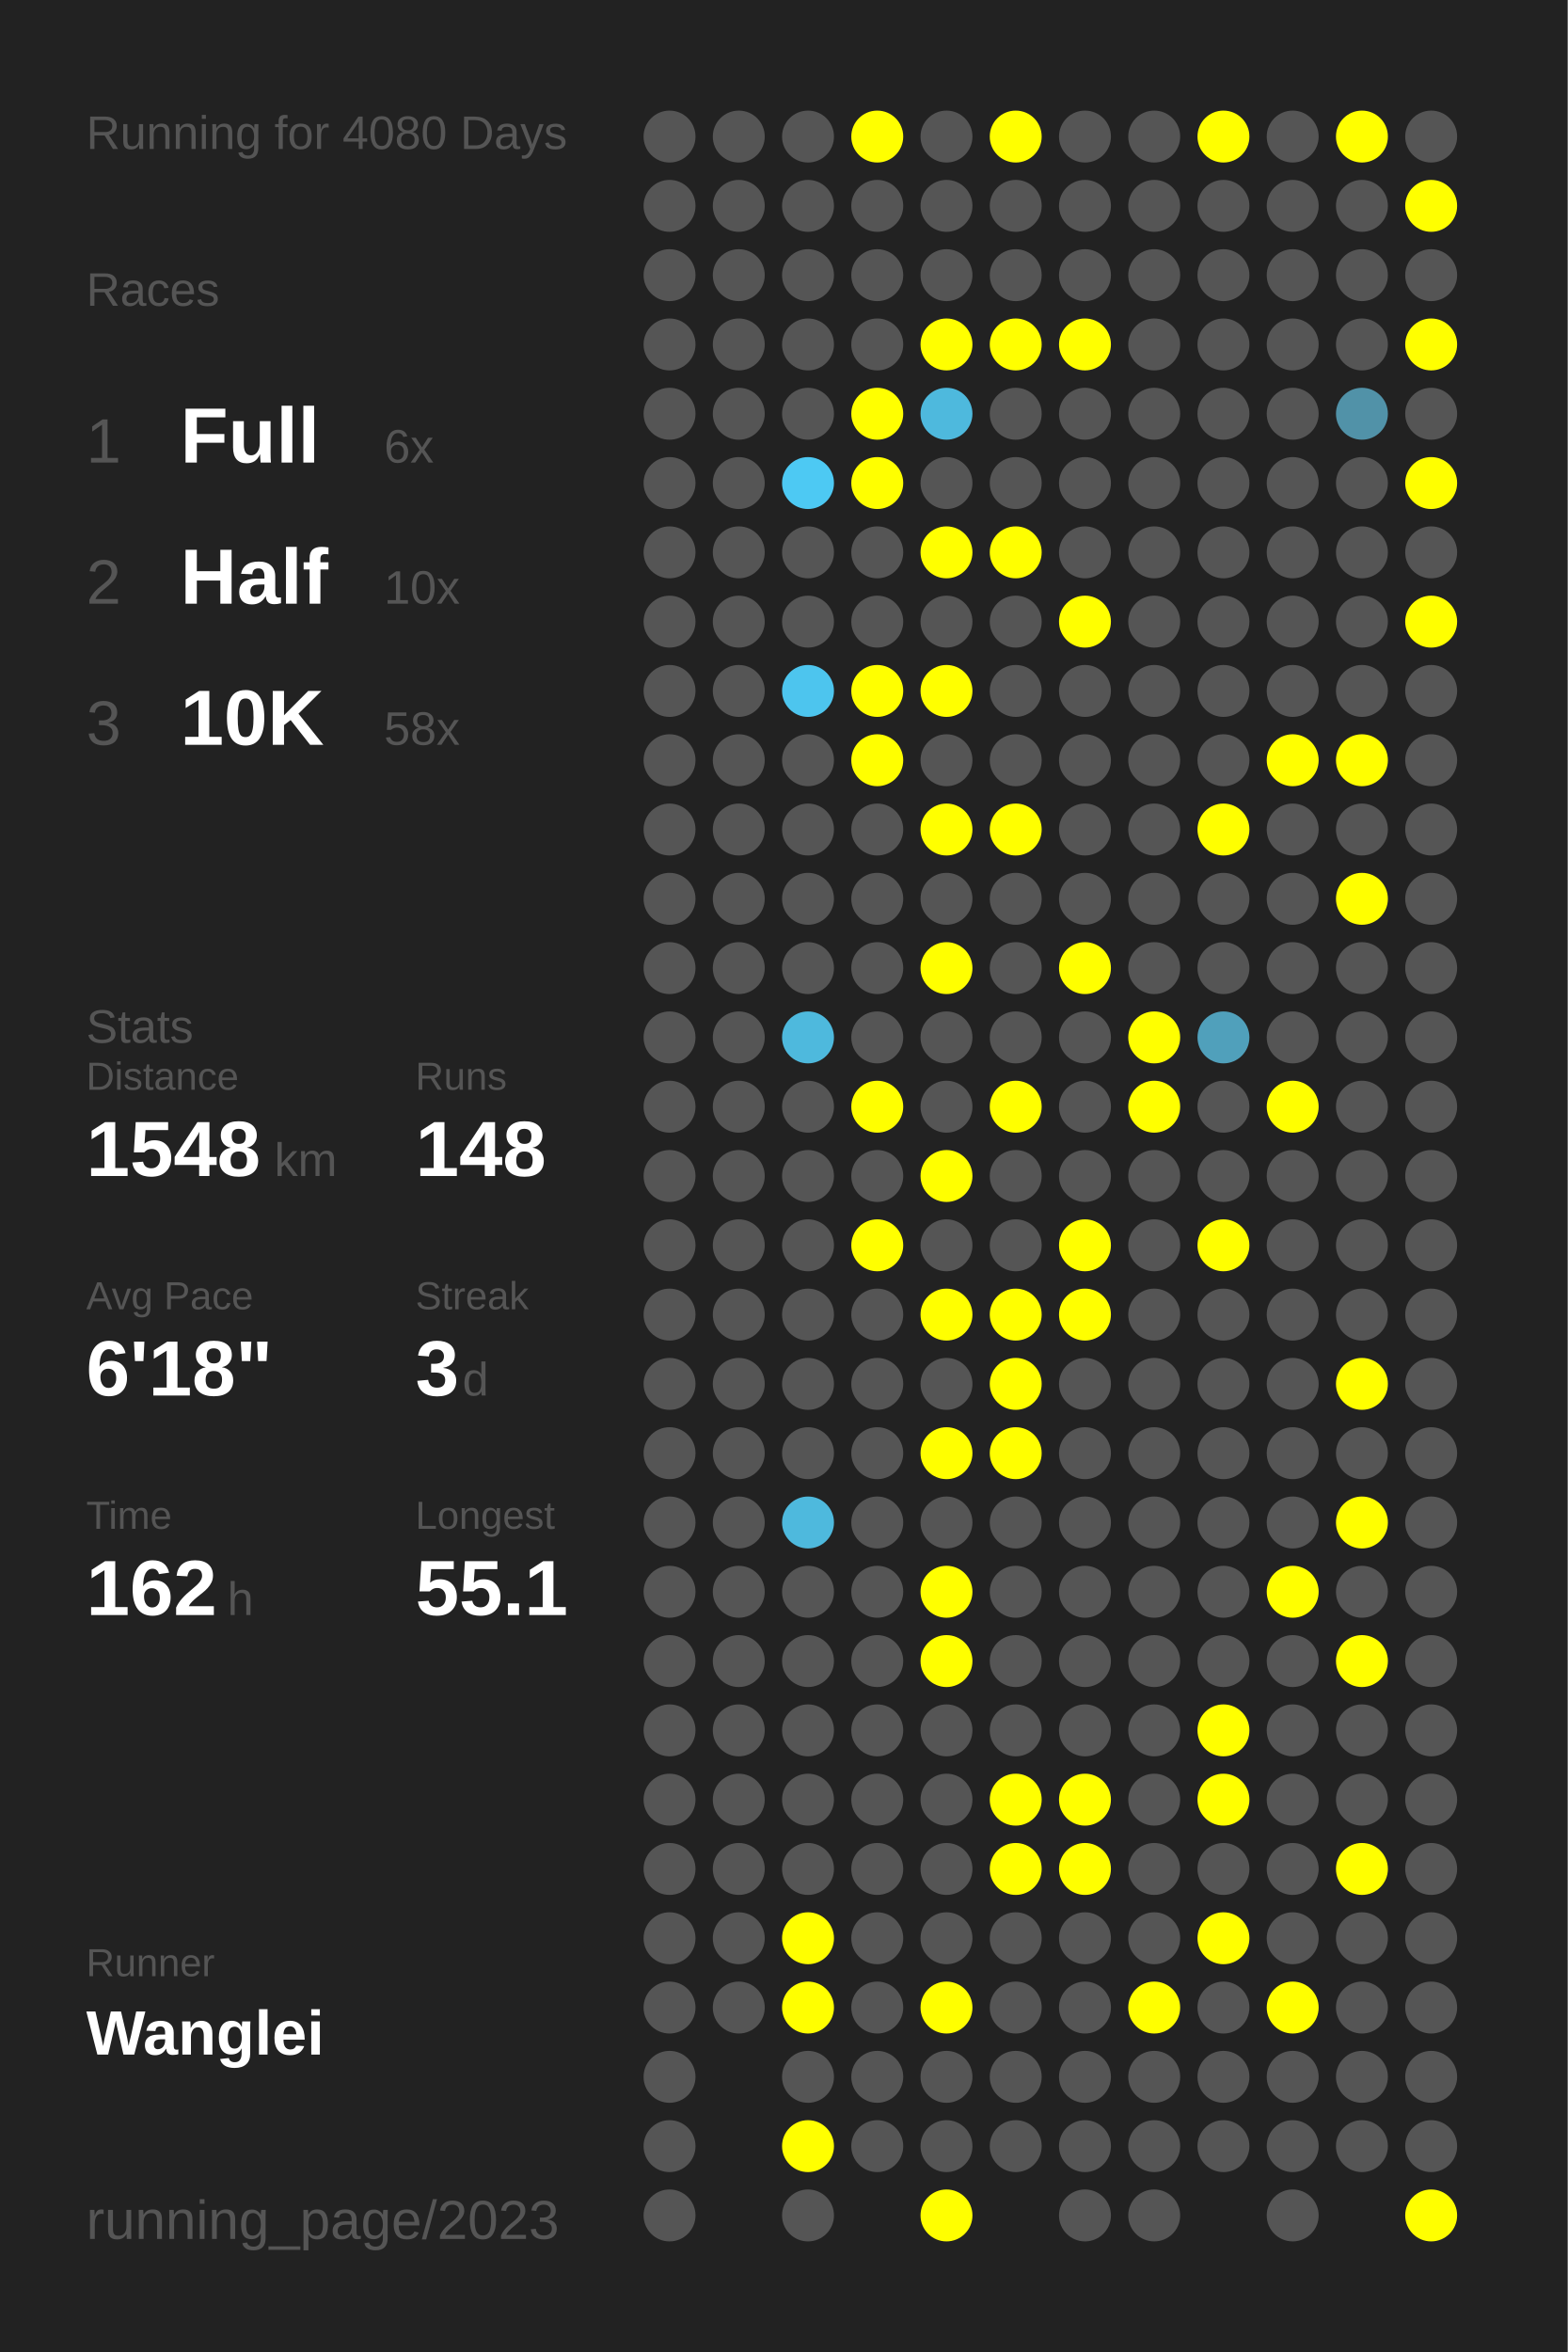
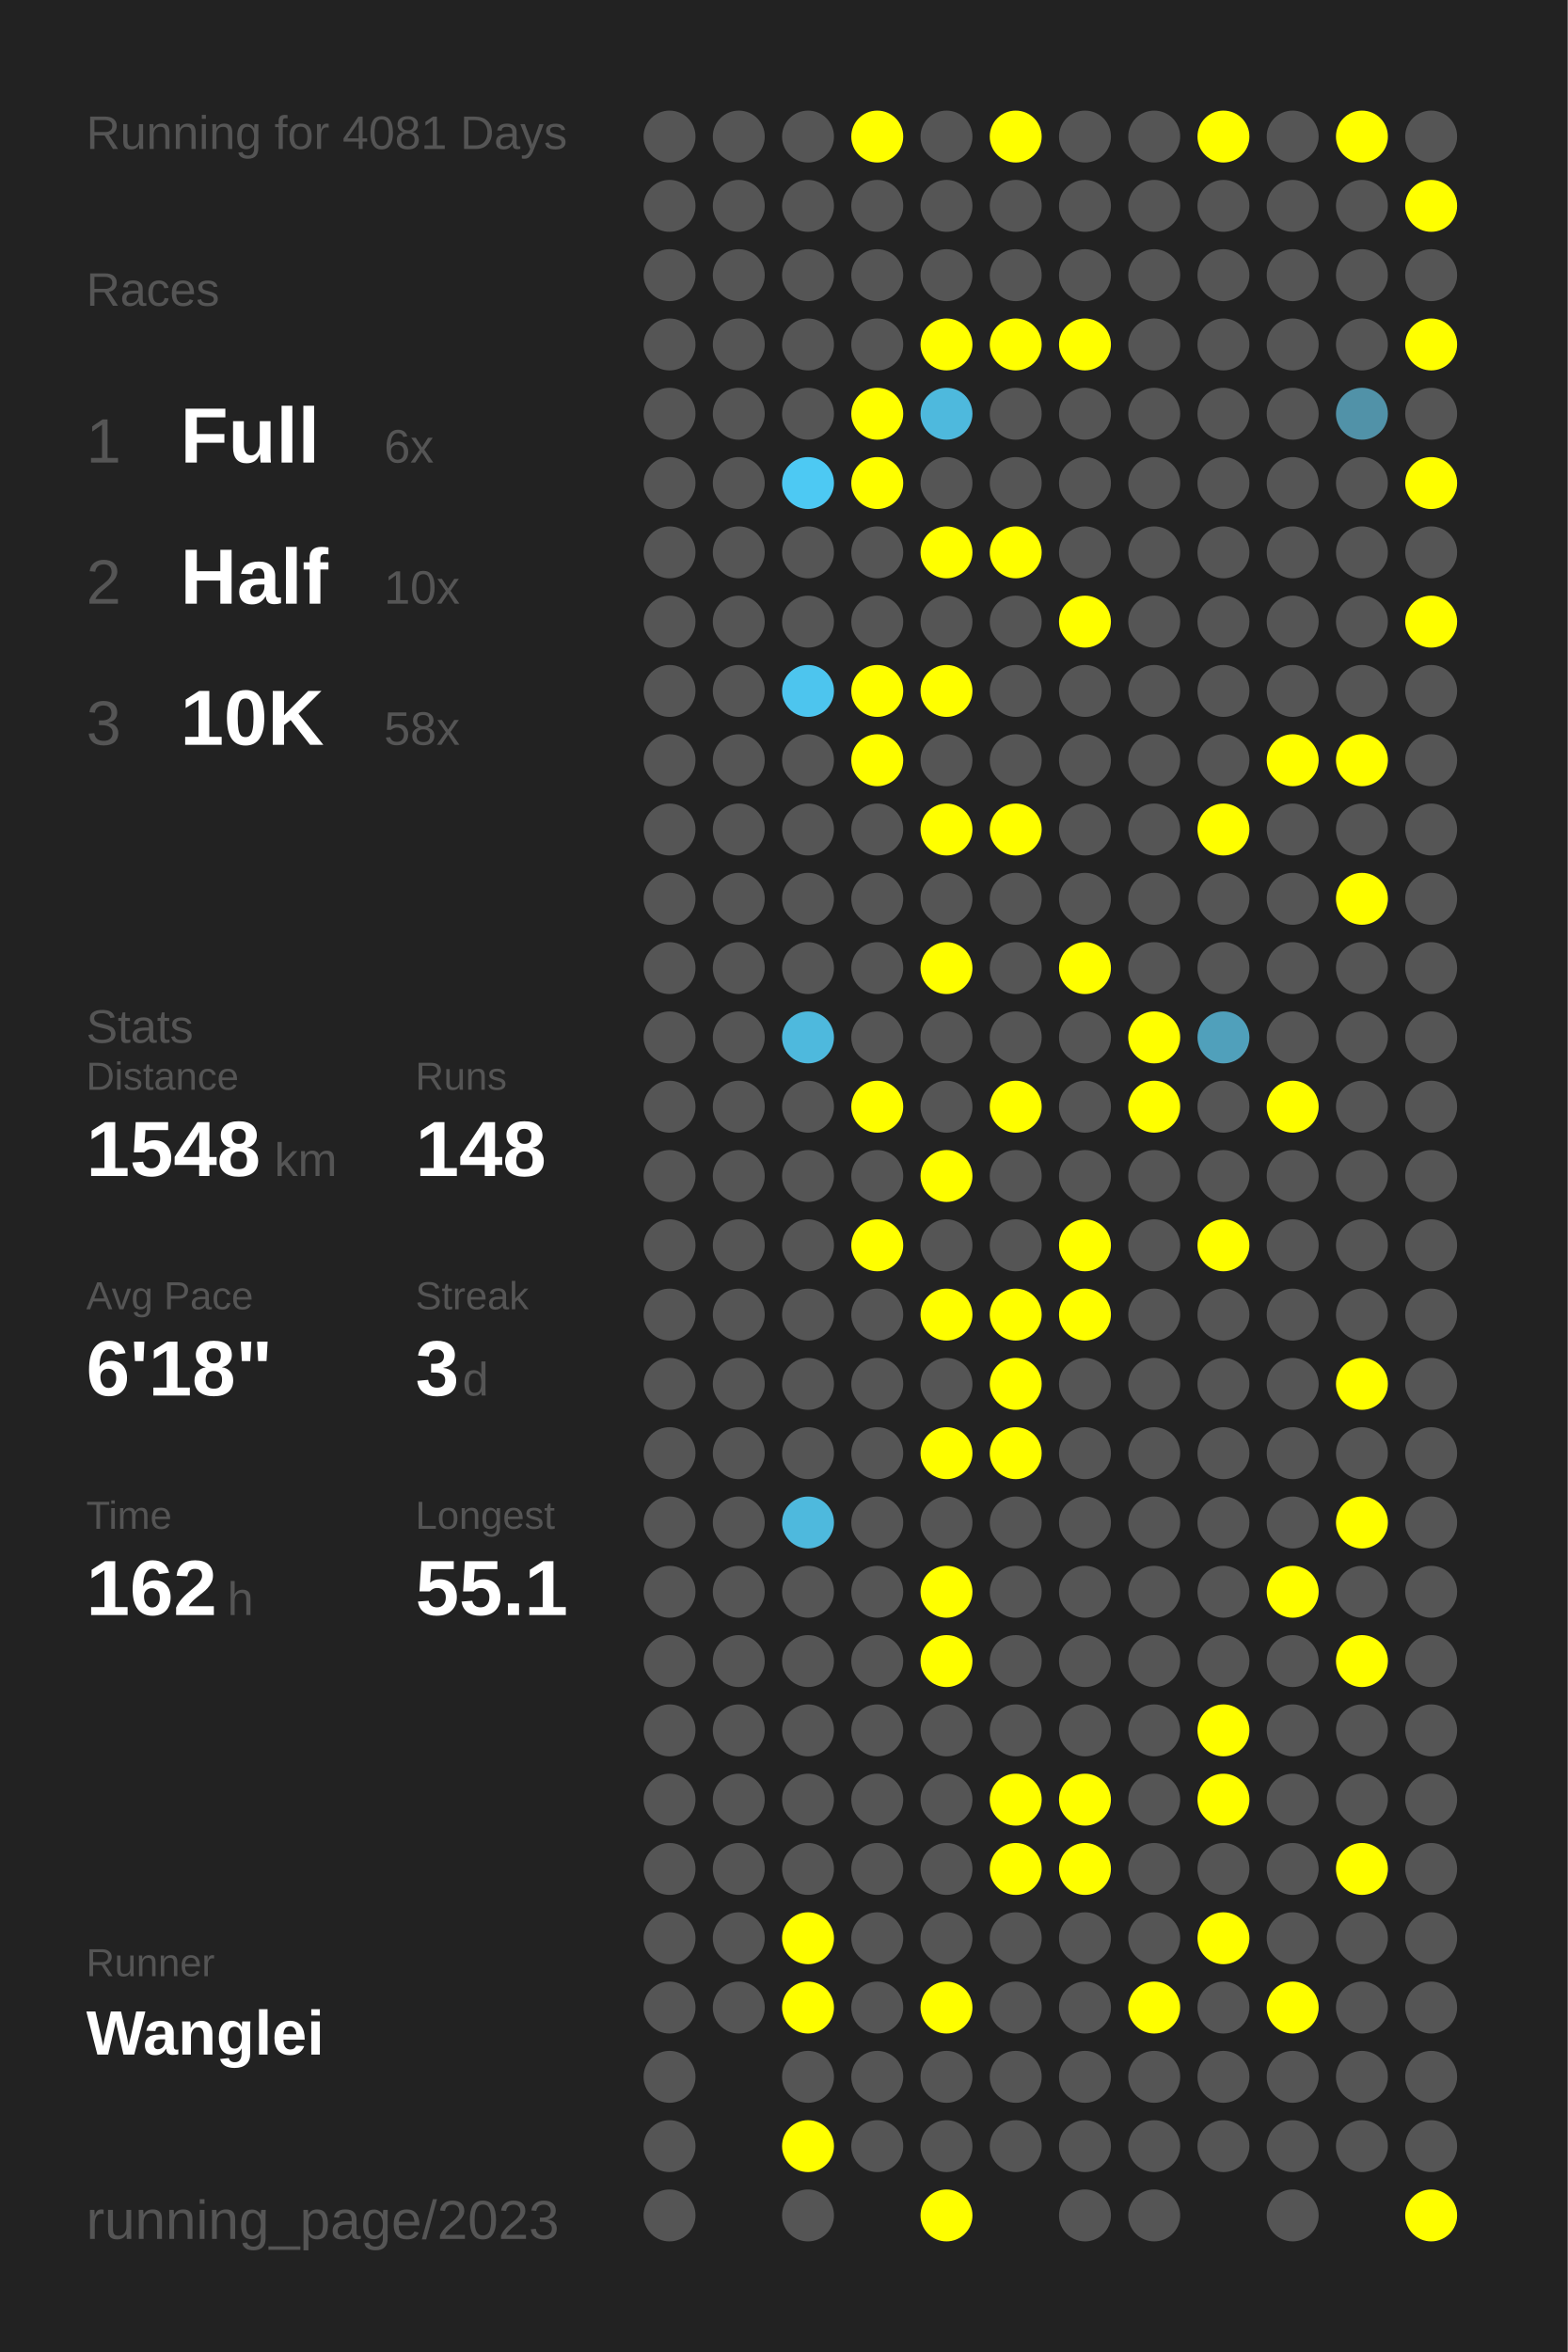
<svg xmlns="http://www.w3.org/2000/svg" baseProfile="full" height="300mm" version="1.1" viewBox="0,0,200,300" width="200mm">
  <defs />
  <rect fill="#222222" height="300" width="200" x="0" y="0" />
-   <text fill="#555555" style="font-size:6px; font-family:Arial;" x="11" y="19">Running for 4080 Days</text>
+   <text fill="#555555" style="font-size:6px; font-family:Arial;" x="11" y="19">Running for 4081 Days</text>
  <text fill="#555555" style="font-size:6px; font-family:Arial;" x="11" y="39">Races</text>
  <text fill="#555555" style="font-size:8px; font-family:Arial;" x="11" y="59">1</text>
  <text fill="#FFFFFF" style="font-size:10px; font-family:Arial; font-weight:bold;" x="23" y="59">Full</text>
  <text fill="#555555" style="font-size:6px; font-family:Arial;" x="49" y="59">6x</text>
  <text fill="#555555" style="font-size:8px; font-family:Arial;" x="11" y="77">2</text>
  <text fill="#FFFFFF" style="font-size:10px; font-family:Arial; font-weight:bold;" x="23" y="77">Half</text>
  <text fill="#555555" style="font-size:6px; font-family:Arial;" x="49" y="77">10x</text>
  <text fill="#555555" style="font-size:8px; font-family:Arial;" x="11" y="95">3</text>
  <text fill="#FFFFFF" style="font-size:10px; font-family:Arial; font-weight:bold;" x="23" y="95">10K</text>
  <text fill="#555555" style="font-size:6px; font-family:Arial;" x="49" y="95">58x</text>
  <text fill="#555555" style="font-size:6px; font-family:Arial;" x="11" y="133">Stats</text>
  <text fill="#555555" style="font-size:5px; font-family:Arial;" x="11" y="139">Distance</text>
  <text fill="#FFFFFF" style="font-size:10px; font-family:Arial; font-weight:bold;" x="11" y="150">1548</text>
  <text fill="#555555" style="font-size:6px; font-family:Arial;" x="35" y="150">km</text>
  <text fill="#555555" style="font-size:5px; font-family:Arial;" x="53" y="139">Runs</text>
  <text fill="#FFFFFF" style="font-size:10px; font-family:Arial; font-weight:bold;" x="53" y="150">148</text>
  <text fill="#555555" style="font-size:5px; font-family:Arial;" x="11" y="167">Avg Pace</text>
  <text fill="#FFFFFF" style="font-size:10px; font-family:Arial; font-weight:bold;" x="11" y="178">6'18"</text>
  <text fill="#555555" style="font-size:5px; font-family:Arial;" x="53" y="167">Streak</text>
  <text fill="#FFFFFF" style="font-size:10px; font-family:Arial; font-weight:bold;" x="53" y="178">3</text>
  <text fill="#555555" style="font-size:6px; font-family:Arial;" x="59" y="178">d</text>
  <text fill="#555555" style="font-size:5px; font-family:Arial;" x="11" y="195">Time</text>
  <text fill="#FFFFFF" style="font-size:10px; font-family:Arial; font-weight:bold;" x="11" y="206">162</text>
  <text fill="#555555" style="font-size:6px; font-family:Arial;" x="29" y="206">h</text>
  <text fill="#555555" style="font-size:5px; font-family:Arial;" x="53" y="195">Longest</text>
  <text fill="#FFFFFF" style="font-size:10px; font-family:Arial; font-weight:bold;" x="53" y="206">55.1</text>
  <text fill="#555555" style="font-size:5px; font-family:Arial;" x="11" y="252.065">Runner</text>
  <text fill="#FFFFFF" style="font-size:8px; font-family:Arial; font-weight:bold;" x="11" y="262.065">Wanglei</text>
  <text fill="#555555" style="font-size:7px; font-family:Arial;" x="11" y="285.581">running_page/2023</text>
  <circle cx="85.417" cy="17.419" fill="#555555" r="3.312" />
  <circle cx="85.417" cy="26.258" fill="#555555" r="3.312" />
  <circle cx="85.417" cy="35.097" fill="#555555" r="3.312" />
  <circle cx="85.417" cy="43.935" fill="#555555" r="3.312" />
  <circle cx="85.417" cy="52.774" fill="#555555" r="3.312" />
  <circle cx="85.417" cy="61.613" fill="#555555" r="3.312" />
  <circle cx="85.417" cy="70.452" fill="#555555" r="3.312" />
  <circle cx="85.417" cy="79.29" fill="#555555" r="3.312" />
  <circle cx="85.417" cy="88.129" fill="#555555" r="3.312" />
  <circle cx="85.417" cy="96.968" fill="#555555" r="3.312" />
  <circle cx="85.417" cy="105.806" fill="#555555" r="3.312" />
  <circle cx="85.417" cy="114.645" fill="#555555" r="3.312" />
  <circle cx="85.417" cy="123.484" fill="#555555" r="3.312" />
  <circle cx="85.417" cy="132.323" fill="#555555" r="3.312" />
  <circle cx="85.417" cy="141.161" fill="#555555" r="3.312" />
  <circle cx="85.417" cy="150" fill="#555555" r="3.312" />
  <circle cx="85.417" cy="158.839" fill="#555555" r="3.312" />
  <circle cx="85.417" cy="167.677" fill="#555555" r="3.312" />
  <circle cx="85.417" cy="176.516" fill="#555555" r="3.312" />
  <circle cx="85.417" cy="185.355" fill="#555555" r="3.312" />
  <circle cx="85.417" cy="194.194" fill="#555555" r="3.312" />
  <circle cx="85.417" cy="203.032" fill="#555555" r="3.312" />
  <circle cx="85.417" cy="211.871" fill="#555555" r="3.312" />
  <circle cx="85.417" cy="220.71" fill="#555555" r="3.312" />
  <circle cx="85.417" cy="229.548" fill="#555555" r="3.312" />
  <circle cx="85.417" cy="238.387" fill="#555555" r="3.312" />
  <circle cx="85.417" cy="247.226" fill="#555555" r="3.312" />
  <circle cx="85.417" cy="256.065" fill="#555555" r="3.312" />
  <circle cx="85.417" cy="264.903" fill="#555555" r="3.312" />
  <circle cx="85.417" cy="273.742" fill="#555555" r="3.312" />
  <circle cx="85.417" cy="282.581" fill="#555555" r="3.312" />
  <circle cx="94.25" cy="17.419" fill="#555555" r="3.312" />
  <circle cx="94.25" cy="26.258" fill="#555555" r="3.312" />
  <circle cx="94.25" cy="35.097" fill="#555555" r="3.312" />
  <circle cx="94.25" cy="43.935" fill="#555555" r="3.312" />
  <circle cx="94.25" cy="52.774" fill="#555555" r="3.312" />
  <circle cx="94.25" cy="61.613" fill="#555555" r="3.312" />
  <circle cx="94.25" cy="70.452" fill="#555555" r="3.312" />
  <circle cx="94.25" cy="79.29" fill="#555555" r="3.312" />
  <circle cx="94.25" cy="88.129" fill="#555555" r="3.312" />
  <circle cx="94.25" cy="96.968" fill="#555555" r="3.312" />
  <circle cx="94.25" cy="105.806" fill="#555555" r="3.312" />
  <circle cx="94.25" cy="114.645" fill="#555555" r="3.312" />
  <circle cx="94.25" cy="123.484" fill="#555555" r="3.312" />
  <circle cx="94.25" cy="132.323" fill="#555555" r="3.312" />
  <circle cx="94.25" cy="141.161" fill="#555555" r="3.312" />
  <circle cx="94.25" cy="150" fill="#555555" r="3.312" />
  <circle cx="94.25" cy="158.839" fill="#555555" r="3.312" />
  <circle cx="94.25" cy="167.677" fill="#555555" r="3.312" />
  <circle cx="94.25" cy="176.516" fill="#555555" r="3.312" />
  <circle cx="94.25" cy="185.355" fill="#555555" r="3.312" />
  <circle cx="94.25" cy="194.194" fill="#555555" r="3.312" />
  <circle cx="94.25" cy="203.032" fill="#555555" r="3.312" />
  <circle cx="94.25" cy="211.871" fill="#555555" r="3.312" />
  <circle cx="94.25" cy="220.71" fill="#555555" r="3.312" />
  <circle cx="94.25" cy="229.548" fill="#555555" r="3.312" />
  <circle cx="94.25" cy="238.387" fill="#555555" r="3.312" />
  <circle cx="94.25" cy="247.226" fill="#555555" r="3.312" />
  <circle cx="94.25" cy="256.065" fill="#555555" r="3.312" />
  <circle cx="103.083" cy="17.419" fill="#555555" r="3.312" />
  <circle cx="103.083" cy="26.258" fill="#555555" r="3.312" />
  <circle cx="103.083" cy="35.097" fill="#555555" r="3.312" />
  <circle cx="103.083" cy="43.935" fill="#555555" r="3.312" />
  <circle cx="103.083" cy="52.774" fill="#555555" r="3.312" />
  <circle cx="103.083" cy="61.613" fill="#4dc9f3" r="3.312" />
  <circle cx="103.083" cy="70.452" fill="#555555" r="3.312" />
  <circle cx="103.083" cy="79.29" fill="#555555" r="3.312" />
  <circle cx="103.083" cy="88.129" fill="#4dc5ee" r="3.312" />
  <circle cx="103.083" cy="96.968" fill="#555555" r="3.312" />
  <circle cx="103.083" cy="105.806" fill="#555555" r="3.312" />
  <circle cx="103.083" cy="114.645" fill="#555555" r="3.312" />
  <circle cx="103.083" cy="123.484" fill="#555555" r="3.312" />
  <circle cx="103.083" cy="132.323" fill="#4eb9dd" r="3.312" />
  <circle cx="103.083" cy="141.161" fill="#555555" r="3.312" />
  <circle cx="103.083" cy="150" fill="#555555" r="3.312" />
  <circle cx="103.083" cy="158.839" fill="#555555" r="3.312" />
  <circle cx="103.083" cy="167.677" fill="#555555" r="3.312" />
  <circle cx="103.083" cy="176.516" fill="#555555" r="3.312" />
  <circle cx="103.083" cy="185.355" fill="#555555" r="3.312" />
  <circle cx="103.083" cy="194.194" fill="#4eb9dd" r="3.312" />
  <circle cx="103.083" cy="203.032" fill="#555555" r="3.312" />
  <circle cx="103.083" cy="211.871" fill="#555555" r="3.312" />
  <circle cx="103.083" cy="220.71" fill="#555555" r="3.312" />
  <circle cx="103.083" cy="229.548" fill="#555555" r="3.312" />
  <circle cx="103.083" cy="238.387" fill="#555555" r="3.312" />
  <circle cx="103.083" cy="247.226" fill="#FFFF00" r="3.312" />
  <circle cx="103.083" cy="256.065" fill="#FFFF00" r="3.312" />
  <circle cx="103.083" cy="264.903" fill="#555555" r="3.312" />
  <circle cx="103.083" cy="273.742" fill="#FFFF00" r="3.312" />
  <circle cx="103.083" cy="282.581" fill="#555555" r="3.312" />
  <circle cx="111.917" cy="17.419" fill="#FFFF00" r="3.312" />
  <circle cx="111.917" cy="26.258" fill="#555555" r="3.312" />
  <circle cx="111.917" cy="35.097" fill="#555555" r="3.312" />
  <circle cx="111.917" cy="43.935" fill="#555555" r="3.312" />
  <circle cx="111.917" cy="52.774" fill="#FFFF00" r="3.312" />
  <circle cx="111.917" cy="61.613" fill="#FFFF00" r="3.312" />
  <circle cx="111.917" cy="70.452" fill="#555555" r="3.312" />
  <circle cx="111.917" cy="79.29" fill="#555555" r="3.312" />
  <circle cx="111.917" cy="88.129" fill="#FFFF00" r="3.312" />
  <circle cx="111.917" cy="96.968" fill="#FFFF00" r="3.312" />
  <circle cx="111.917" cy="105.806" fill="#555555" r="3.312" />
  <circle cx="111.917" cy="114.645" fill="#555555" r="3.312" />
  <circle cx="111.917" cy="123.484" fill="#555555" r="3.312" />
  <circle cx="111.917" cy="132.323" fill="#555555" r="3.312" />
  <circle cx="111.917" cy="141.161" fill="#FFFF00" r="3.312" />
  <circle cx="111.917" cy="150" fill="#555555" r="3.312" />
  <circle cx="111.917" cy="158.839" fill="#FFFF00" r="3.312" />
  <circle cx="111.917" cy="167.677" fill="#555555" r="3.312" />
  <circle cx="111.917" cy="176.516" fill="#555555" r="3.312" />
  <circle cx="111.917" cy="185.355" fill="#555555" r="3.312" />
  <circle cx="111.917" cy="194.194" fill="#555555" r="3.312" />
  <circle cx="111.917" cy="203.032" fill="#555555" r="3.312" />
  <circle cx="111.917" cy="211.871" fill="#555555" r="3.312" />
  <circle cx="111.917" cy="220.71" fill="#555555" r="3.312" />
  <circle cx="111.917" cy="229.548" fill="#555555" r="3.312" />
  <circle cx="111.917" cy="238.387" fill="#555555" r="3.312" />
  <circle cx="111.917" cy="247.226" fill="#555555" r="3.312" />
  <circle cx="111.917" cy="256.065" fill="#555555" r="3.312" />
  <circle cx="111.917" cy="264.903" fill="#555555" r="3.312" />
  <circle cx="111.917" cy="273.742" fill="#555555" r="3.312" />
  <circle cx="120.75" cy="17.419" fill="#555555" r="3.312" />
  <circle cx="120.75" cy="26.258" fill="#555555" r="3.312" />
  <circle cx="120.75" cy="35.097" fill="#555555" r="3.312" />
  <circle cx="120.75" cy="43.935" fill="#FFFF00" r="3.312" />
  <circle cx="120.75" cy="52.774" fill="#4eb9dd" r="3.312" />
  <circle cx="120.75" cy="61.613" fill="#555555" r="3.312" />
  <circle cx="120.75" cy="70.452" fill="#FFFF00" r="3.312" />
  <circle cx="120.75" cy="79.29" fill="#555555" r="3.312" />
  <circle cx="120.75" cy="88.129" fill="#FFFF00" r="3.312" />
  <circle cx="120.75" cy="96.968" fill="#555555" r="3.312" />
  <circle cx="120.75" cy="105.806" fill="#FFFF00" r="3.312" />
  <circle cx="120.75" cy="114.645" fill="#555555" r="3.312" />
  <circle cx="120.75" cy="123.484" fill="#FFFF00" r="3.312" />
  <circle cx="120.75" cy="132.323" fill="#555555" r="3.312" />
  <circle cx="120.75" cy="141.161" fill="#555555" r="3.312" />
  <circle cx="120.75" cy="150" fill="#FFFF00" r="3.312" />
  <circle cx="120.75" cy="158.839" fill="#555555" r="3.312" />
  <circle cx="120.75" cy="167.677" fill="#FFFF00" r="3.312" />
  <circle cx="120.75" cy="176.516" fill="#555555" r="3.312" />
  <circle cx="120.75" cy="185.355" fill="#FFFF00" r="3.312" />
  <circle cx="120.75" cy="194.194" fill="#555555" r="3.312" />
  <circle cx="120.75" cy="203.032" fill="#FFFF00" r="3.312" />
  <circle cx="120.75" cy="211.871" fill="#FFFF00" r="3.312" />
  <circle cx="120.75" cy="220.71" fill="#555555" r="3.312" />
  <circle cx="120.75" cy="229.548" fill="#555555" r="3.312" />
  <circle cx="120.75" cy="238.387" fill="#555555" r="3.312" />
  <circle cx="120.75" cy="247.226" fill="#555555" r="3.312" />
  <circle cx="120.75" cy="256.065" fill="#FFFF00" r="3.312" />
  <circle cx="120.75" cy="264.903" fill="#555555" r="3.312" />
  <circle cx="120.75" cy="273.742" fill="#555555" r="3.312" />
  <circle cx="120.75" cy="282.581" fill="#FFFF00" r="3.312" />
  <circle cx="129.583" cy="17.419" fill="#FFFF00" r="3.312" />
  <circle cx="129.583" cy="26.258" fill="#555555" r="3.312" />
  <circle cx="129.583" cy="35.097" fill="#555555" r="3.312" />
  <circle cx="129.583" cy="43.935" fill="#FFFF00" r="3.312" />
  <circle cx="129.583" cy="52.774" fill="#555555" r="3.312" />
  <circle cx="129.583" cy="61.613" fill="#555555" r="3.312" />
  <circle cx="129.583" cy="70.452" fill="#FFFF00" r="3.312" />
  <circle cx="129.583" cy="79.29" fill="#555555" r="3.312" />
  <circle cx="129.583" cy="88.129" fill="#555555" r="3.312" />
  <circle cx="129.583" cy="96.968" fill="#555555" r="3.312" />
  <circle cx="129.583" cy="105.806" fill="#FFFF00" r="3.312" />
  <circle cx="129.583" cy="114.645" fill="#555555" r="3.312" />
  <circle cx="129.583" cy="123.484" fill="#555555" r="3.312" />
  <circle cx="129.583" cy="132.323" fill="#555555" r="3.312" />
  <circle cx="129.583" cy="141.161" fill="#FFFF00" r="3.312" />
  <circle cx="129.583" cy="150" fill="#555555" r="3.312" />
  <circle cx="129.583" cy="158.839" fill="#555555" r="3.312" />
  <circle cx="129.583" cy="167.677" fill="#FFFF00" r="3.312" />
  <circle cx="129.583" cy="176.516" fill="#FFFF00" r="3.312" />
  <circle cx="129.583" cy="185.355" fill="#FFFF00" r="3.312" />
  <circle cx="129.583" cy="194.194" fill="#555555" r="3.312" />
  <circle cx="129.583" cy="203.032" fill="#555555" r="3.312" />
  <circle cx="129.583" cy="211.871" fill="#555555" r="3.312" />
  <circle cx="129.583" cy="220.71" fill="#555555" r="3.312" />
  <circle cx="129.583" cy="229.548" fill="#FFFF00" r="3.312" />
  <circle cx="129.583" cy="238.387" fill="#FFFF00" r="3.312" />
  <circle cx="129.583" cy="247.226" fill="#555555" r="3.312" />
  <circle cx="129.583" cy="256.065" fill="#555555" r="3.312" />
  <circle cx="129.583" cy="264.903" fill="#555555" r="3.312" />
  <circle cx="129.583" cy="273.742" fill="#555555" r="3.312" />
  <circle cx="138.417" cy="17.419" fill="#555555" r="3.312" />
  <circle cx="138.417" cy="26.258" fill="#555555" r="3.312" />
  <circle cx="138.417" cy="35.097" fill="#555555" r="3.312" />
  <circle cx="138.417" cy="43.935" fill="#FFFF00" r="3.312" />
  <circle cx="138.417" cy="52.774" fill="#555555" r="3.312" />
  <circle cx="138.417" cy="61.613" fill="#555555" r="3.312" />
  <circle cx="138.417" cy="70.452" fill="#555555" r="3.312" />
  <circle cx="138.417" cy="79.29" fill="#FFFF00" r="3.312" />
  <circle cx="138.417" cy="88.129" fill="#555555" r="3.312" />
  <circle cx="138.417" cy="96.968" fill="#555555" r="3.312" />
  <circle cx="138.417" cy="105.806" fill="#555555" r="3.312" />
  <circle cx="138.417" cy="114.645" fill="#555555" r="3.312" />
  <circle cx="138.417" cy="123.484" fill="#FFFF00" r="3.312" />
  <circle cx="138.417" cy="132.323" fill="#555555" r="3.312" />
  <circle cx="138.417" cy="141.161" fill="#555555" r="3.312" />
  <circle cx="138.417" cy="150" fill="#555555" r="3.312" />
  <circle cx="138.417" cy="158.839" fill="#FFFF00" r="3.312" />
  <circle cx="138.417" cy="167.677" fill="#FFFF00" r="3.312" />
  <circle cx="138.417" cy="176.516" fill="#555555" r="3.312" />
  <circle cx="138.417" cy="185.355" fill="#555555" r="3.312" />
  <circle cx="138.417" cy="194.194" fill="#555555" r="3.312" />
  <circle cx="138.417" cy="203.032" fill="#555555" r="3.312" />
  <circle cx="138.417" cy="211.871" fill="#555555" r="3.312" />
  <circle cx="138.417" cy="220.71" fill="#555555" r="3.312" />
  <circle cx="138.417" cy="229.548" fill="#FFFF00" r="3.312" />
  <circle cx="138.417" cy="238.387" fill="#FFFF00" r="3.312" />
  <circle cx="138.417" cy="247.226" fill="#555555" r="3.312" />
  <circle cx="138.417" cy="256.065" fill="#555555" r="3.312" />
  <circle cx="138.417" cy="264.903" fill="#555555" r="3.312" />
  <circle cx="138.417" cy="273.742" fill="#555555" r="3.312" />
  <circle cx="138.417" cy="282.581" fill="#555555" r="3.312" />
  <circle cx="147.25" cy="17.419" fill="#555555" r="3.312" />
  <circle cx="147.25" cy="26.258" fill="#555555" r="3.312" />
  <circle cx="147.25" cy="35.097" fill="#555555" r="3.312" />
  <circle cx="147.25" cy="43.935" fill="#555555" r="3.312" />
  <circle cx="147.25" cy="52.774" fill="#555555" r="3.312" />
  <circle cx="147.25" cy="61.613" fill="#555555" r="3.312" />
  <circle cx="147.25" cy="70.452" fill="#555555" r="3.312" />
  <circle cx="147.25" cy="79.29" fill="#555555" r="3.312" />
  <circle cx="147.25" cy="88.129" fill="#555555" r="3.312" />
  <circle cx="147.25" cy="96.968" fill="#555555" r="3.312" />
  <circle cx="147.25" cy="105.806" fill="#555555" r="3.312" />
  <circle cx="147.25" cy="114.645" fill="#555555" r="3.312" />
  <circle cx="147.25" cy="123.484" fill="#555555" r="3.312" />
  <circle cx="147.25" cy="132.323" fill="#FFFF00" r="3.312" />
  <circle cx="147.25" cy="141.161" fill="#FFFF00" r="3.312" />
  <circle cx="147.25" cy="150" fill="#555555" r="3.312" />
  <circle cx="147.25" cy="158.839" fill="#555555" r="3.312" />
  <circle cx="147.25" cy="167.677" fill="#555555" r="3.312" />
  <circle cx="147.25" cy="176.516" fill="#555555" r="3.312" />
  <circle cx="147.25" cy="185.355" fill="#555555" r="3.312" />
  <circle cx="147.25" cy="194.194" fill="#555555" r="3.312" />
  <circle cx="147.25" cy="203.032" fill="#555555" r="3.312" />
  <circle cx="147.25" cy="211.871" fill="#555555" r="3.312" />
  <circle cx="147.25" cy="220.71" fill="#555555" r="3.312" />
  <circle cx="147.25" cy="229.548" fill="#555555" r="3.312" />
  <circle cx="147.25" cy="238.387" fill="#555555" r="3.312" />
  <circle cx="147.25" cy="247.226" fill="#555555" r="3.312" />
  <circle cx="147.25" cy="256.065" fill="#FFFF00" r="3.312" />
  <circle cx="147.25" cy="264.903" fill="#555555" r="3.312" />
  <circle cx="147.25" cy="273.742" fill="#555555" r="3.312" />
  <circle cx="147.25" cy="282.581" fill="#555555" r="3.312" />
  <circle cx="156.083" cy="17.419" fill="#FFFF00" r="3.312" />
  <circle cx="156.083" cy="26.258" fill="#555555" r="3.312" />
  <circle cx="156.083" cy="35.097" fill="#555555" r="3.312" />
  <circle cx="156.083" cy="43.935" fill="#555555" r="3.312" />
  <circle cx="156.083" cy="52.774" fill="#555555" r="3.312" />
  <circle cx="156.083" cy="61.613" fill="#555555" r="3.312" />
  <circle cx="156.083" cy="70.452" fill="#555555" r="3.312" />
  <circle cx="156.083" cy="79.29" fill="#555555" r="3.312" />
  <circle cx="156.083" cy="88.129" fill="#555555" r="3.312" />
  <circle cx="156.083" cy="96.968" fill="#555555" r="3.312" />
  <circle cx="156.083" cy="105.806" fill="#FFFF00" r="3.312" />
  <circle cx="156.083" cy="114.645" fill="#555555" r="3.312" />
  <circle cx="156.083" cy="123.484" fill="#555555" r="3.312" />
  <circle cx="156.083" cy="132.323" fill="#50a0bb" r="3.312" />
  <circle cx="156.083" cy="141.161" fill="#555555" r="3.312" />
  <circle cx="156.083" cy="150" fill="#555555" r="3.312" />
  <circle cx="156.083" cy="158.839" fill="#FFFF00" r="3.312" />
  <circle cx="156.083" cy="167.677" fill="#555555" r="3.312" />
  <circle cx="156.083" cy="176.516" fill="#555555" r="3.312" />
  <circle cx="156.083" cy="185.355" fill="#555555" r="3.312" />
  <circle cx="156.083" cy="194.194" fill="#555555" r="3.312" />
  <circle cx="156.083" cy="203.032" fill="#555555" r="3.312" />
  <circle cx="156.083" cy="211.871" fill="#555555" r="3.312" />
  <circle cx="156.083" cy="220.71" fill="#FFFF00" r="3.312" />
  <circle cx="156.083" cy="229.548" fill="#FFFF00" r="3.312" />
  <circle cx="156.083" cy="238.387" fill="#555555" r="3.312" />
  <circle cx="156.083" cy="247.226" fill="#FFFF00" r="3.312" />
  <circle cx="156.083" cy="256.065" fill="#555555" r="3.312" />
  <circle cx="156.083" cy="264.903" fill="#555555" r="3.312" />
  <circle cx="156.083" cy="273.742" fill="#555555" r="3.312" />
  <circle cx="164.917" cy="17.419" fill="#555555" r="3.312" />
  <circle cx="164.917" cy="26.258" fill="#555555" r="3.312" />
  <circle cx="164.917" cy="35.097" fill="#555555" r="3.312" />
  <circle cx="164.917" cy="43.935" fill="#555555" r="3.312" />
  <circle cx="164.917" cy="52.774" fill="#555555" r="3.312" />
  <circle cx="164.917" cy="61.613" fill="#555555" r="3.312" />
  <circle cx="164.917" cy="70.452" fill="#555555" r="3.312" />
  <circle cx="164.917" cy="79.29" fill="#555555" r="3.312" />
  <circle cx="164.917" cy="88.129" fill="#555555" r="3.312" />
  <circle cx="164.917" cy="96.968" fill="#FFFF00" r="3.312" />
  <circle cx="164.917" cy="105.806" fill="#555555" r="3.312" />
  <circle cx="164.917" cy="114.645" fill="#555555" r="3.312" />
  <circle cx="164.917" cy="123.484" fill="#555555" r="3.312" />
  <circle cx="164.917" cy="132.323" fill="#555555" r="3.312" />
  <circle cx="164.917" cy="141.161" fill="#FFFF00" r="3.312" />
  <circle cx="164.917" cy="150" fill="#555555" r="3.312" />
  <circle cx="164.917" cy="158.839" fill="#555555" r="3.312" />
  <circle cx="164.917" cy="167.677" fill="#555555" r="3.312" />
  <circle cx="164.917" cy="176.516" fill="#555555" r="3.312" />
  <circle cx="164.917" cy="185.355" fill="#555555" r="3.312" />
  <circle cx="164.917" cy="194.194" fill="#555555" r="3.312" />
  <circle cx="164.917" cy="203.032" fill="#FFFF00" r="3.312" />
  <circle cx="164.917" cy="211.871" fill="#555555" r="3.312" />
  <circle cx="164.917" cy="220.71" fill="#555555" r="3.312" />
  <circle cx="164.917" cy="229.548" fill="#555555" r="3.312" />
  <circle cx="164.917" cy="238.387" fill="#555555" r="3.312" />
  <circle cx="164.917" cy="247.226" fill="#555555" r="3.312" />
  <circle cx="164.917" cy="256.065" fill="#FFFF00" r="3.312" />
  <circle cx="164.917" cy="264.903" fill="#555555" r="3.312" />
  <circle cx="164.917" cy="273.742" fill="#555555" r="3.312" />
  <circle cx="164.917" cy="282.581" fill="#555555" r="3.312" />
  <circle cx="173.75" cy="17.419" fill="#FFFF00" r="3.312" />
  <circle cx="173.75" cy="26.258" fill="#555555" r="3.312" />
  <circle cx="173.75" cy="35.097" fill="#555555" r="3.312" />
  <circle cx="173.75" cy="43.935" fill="#555555" r="3.312" />
  <circle cx="173.75" cy="52.774" fill="#5192a8" r="3.312" />
  <circle cx="173.75" cy="61.613" fill="#555555" r="3.312" />
  <circle cx="173.75" cy="70.452" fill="#555555" r="3.312" />
  <circle cx="173.75" cy="79.29" fill="#555555" r="3.312" />
  <circle cx="173.75" cy="88.129" fill="#555555" r="3.312" />
  <circle cx="173.75" cy="96.968" fill="#FFFF00" r="3.312" />
  <circle cx="173.75" cy="105.806" fill="#555555" r="3.312" />
  <circle cx="173.75" cy="114.645" fill="#FFFF00" r="3.312" />
  <circle cx="173.75" cy="123.484" fill="#555555" r="3.312" />
  <circle cx="173.75" cy="132.323" fill="#555555" r="3.312" />
  <circle cx="173.75" cy="141.161" fill="#555555" r="3.312" />
  <circle cx="173.75" cy="150" fill="#555555" r="3.312" />
  <circle cx="173.75" cy="158.839" fill="#555555" r="3.312" />
  <circle cx="173.75" cy="167.677" fill="#555555" r="3.312" />
  <circle cx="173.75" cy="176.516" fill="#FFFF00" r="3.312" />
  <circle cx="173.75" cy="185.355" fill="#555555" r="3.312" />
  <circle cx="173.75" cy="194.194" fill="#FFFF00" r="3.312" />
  <circle cx="173.75" cy="203.032" fill="#555555" r="3.312" />
  <circle cx="173.75" cy="211.871" fill="#FFFF00" r="3.312" />
  <circle cx="173.75" cy="220.71" fill="#555555" r="3.312" />
  <circle cx="173.75" cy="229.548" fill="#555555" r="3.312" />
  <circle cx="173.75" cy="238.387" fill="#FFFF00" r="3.312" />
  <circle cx="173.75" cy="247.226" fill="#555555" r="3.312" />
  <circle cx="173.75" cy="256.065" fill="#555555" r="3.312" />
  <circle cx="173.75" cy="264.903" fill="#555555" r="3.312" />
  <circle cx="173.75" cy="273.742" fill="#555555" r="3.312" />
  <circle cx="182.583" cy="17.419" fill="#555555" r="3.312" />
  <circle cx="182.583" cy="26.258" fill="#FFFF00" r="3.312" />
  <circle cx="182.583" cy="35.097" fill="#555555" r="3.312" />
  <circle cx="182.583" cy="43.935" fill="#FFFF00" r="3.312" />
  <circle cx="182.583" cy="52.774" fill="#555555" r="3.312" />
  <circle cx="182.583" cy="61.613" fill="#FFFF00" r="3.312" />
  <circle cx="182.583" cy="70.452" fill="#555555" r="3.312" />
  <circle cx="182.583" cy="79.29" fill="#FFFF00" r="3.312" />
  <circle cx="182.583" cy="88.129" fill="#555555" r="3.312" />
  <circle cx="182.583" cy="96.968" fill="#555555" r="3.312" />
  <circle cx="182.583" cy="105.806" fill="#555555" r="3.312" />
  <circle cx="182.583" cy="114.645" fill="#555555" r="3.312" />
  <circle cx="182.583" cy="123.484" fill="#555555" r="3.312" />
  <circle cx="182.583" cy="132.323" fill="#555555" r="3.312" />
  <circle cx="182.583" cy="141.161" fill="#555555" r="3.312" />
  <circle cx="182.583" cy="150" fill="#555555" r="3.312" />
  <circle cx="182.583" cy="158.839" fill="#555555" r="3.312" />
  <circle cx="182.583" cy="167.677" fill="#555555" r="3.312" />
  <circle cx="182.583" cy="176.516" fill="#555555" r="3.312" />
  <circle cx="182.583" cy="185.355" fill="#555555" r="3.312" />
  <circle cx="182.583" cy="194.194" fill="#555555" r="3.312" />
  <circle cx="182.583" cy="203.032" fill="#555555" r="3.312" />
  <circle cx="182.583" cy="211.871" fill="#555555" r="3.312" />
  <circle cx="182.583" cy="220.71" fill="#555555" r="3.312" />
  <circle cx="182.583" cy="229.548" fill="#555555" r="3.312" />
  <circle cx="182.583" cy="238.387" fill="#555555" r="3.312" />
  <circle cx="182.583" cy="247.226" fill="#555555" r="3.312" />
  <circle cx="182.583" cy="256.065" fill="#555555" r="3.312" />
  <circle cx="182.583" cy="264.903" fill="#555555" r="3.312" />
  <circle cx="182.583" cy="273.742" fill="#555555" r="3.312" />
  <circle cx="182.583" cy="282.581" fill="#FFFF00" r="3.312" />
</svg>
